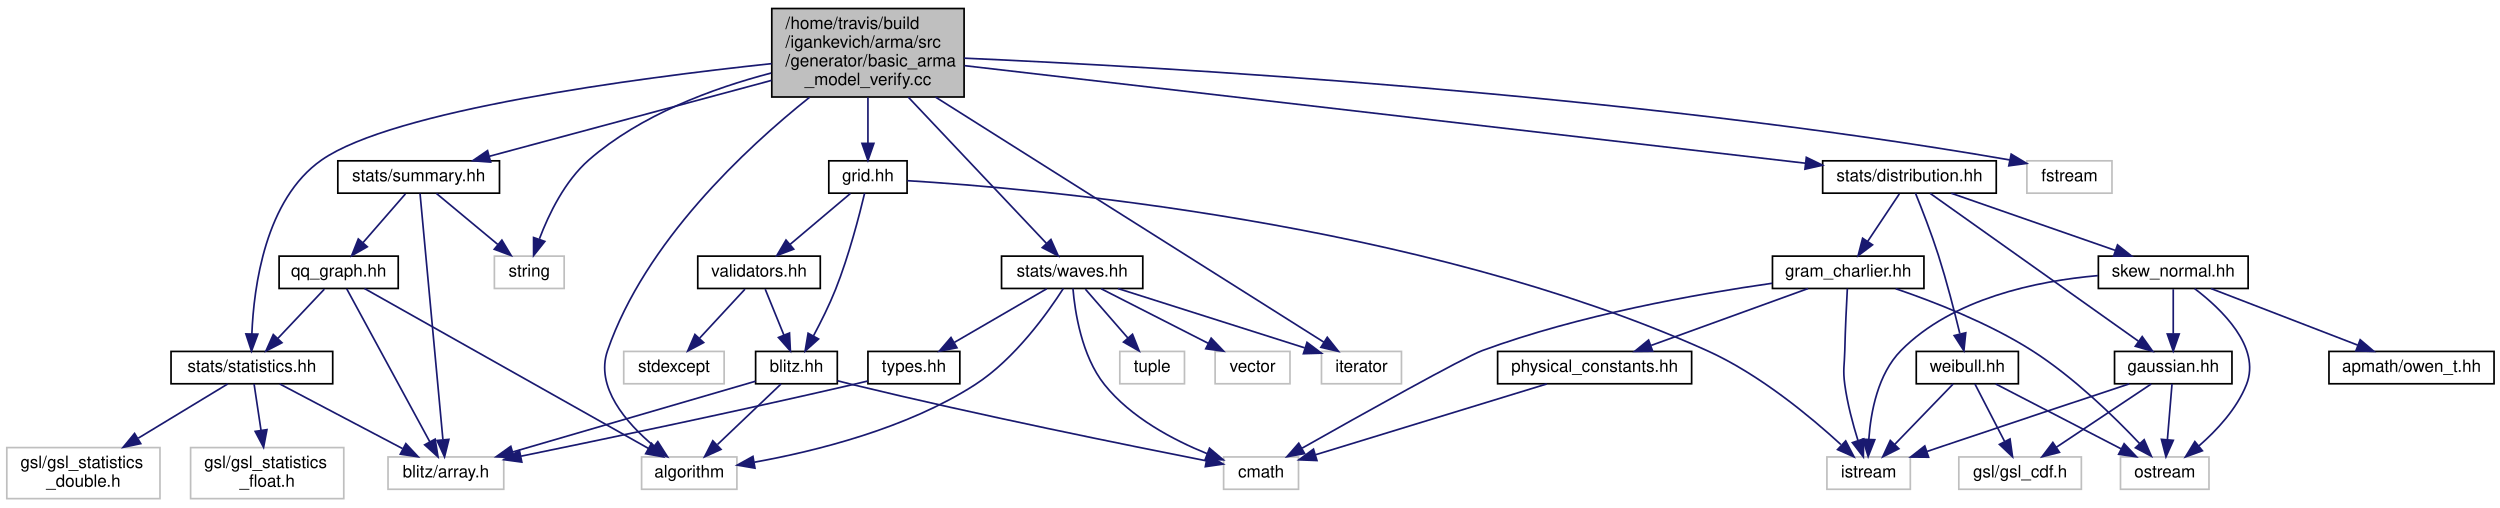
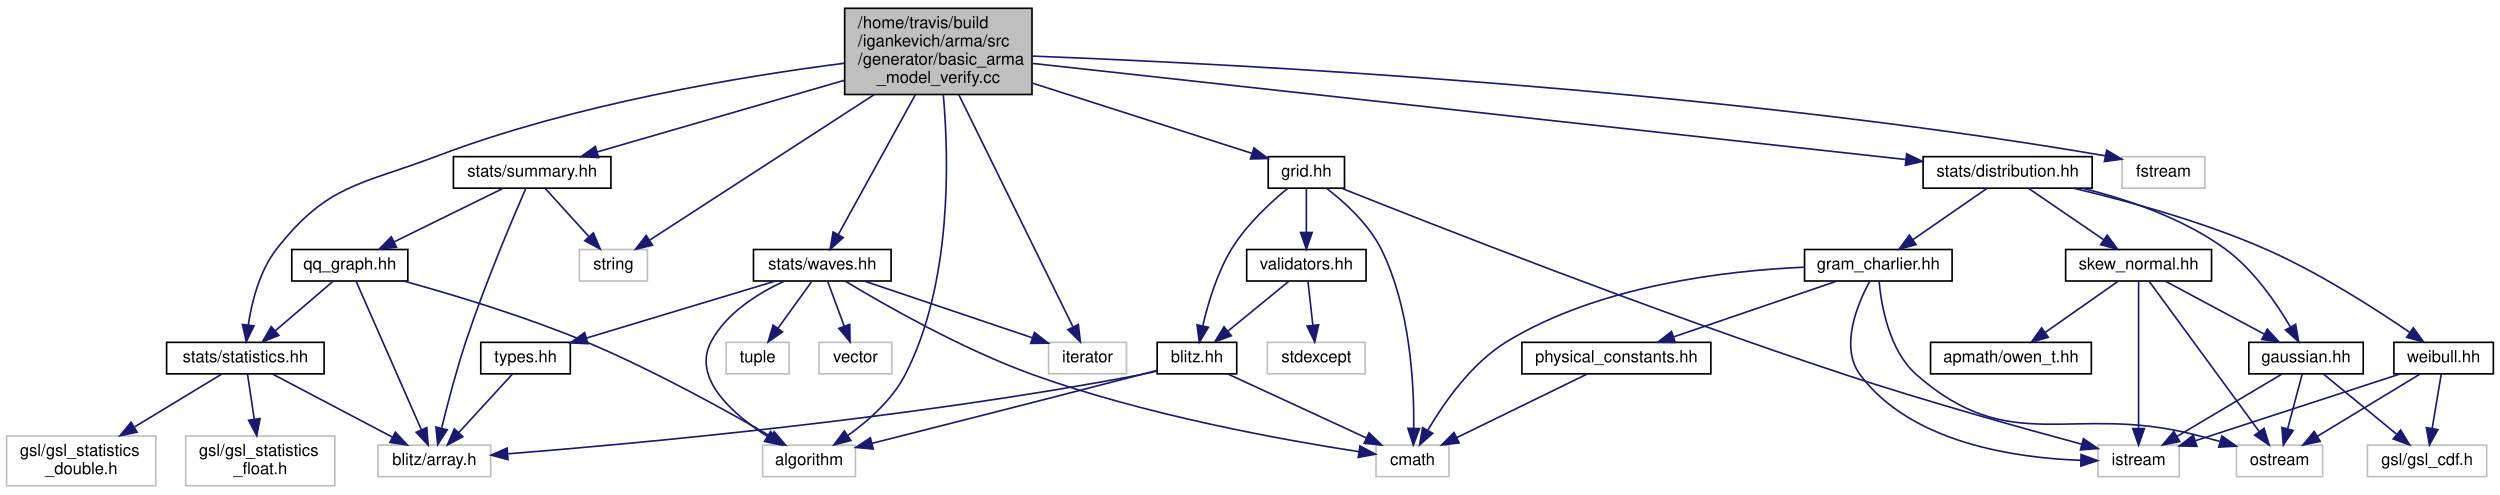
- <svg xmlns="http://www.w3.org/2000/svg" xmlns:xlink="http://www.w3.org/1999/xlink" width="1469pt" height="298pt" viewBox="0.00 0.00 1469.00 298.00">
+ <svg xmlns="http://www.w3.org/2000/svg" xmlns:xlink="http://www.w3.org/1999/xlink" width="1508pt" height="298pt" viewBox="0.00 0.00 1508.00 298.00">
  <g id="graph0" class="graph" transform="scale(1 1) rotate(0) translate(4 294)">
    <g id="node1" class="node">
-       <polygon fill="#bfbfbf" stroke="black" points="449.5,-237 449.5,-289 562.5,-289 562.5,-237 449.5,-237" />
-       <text text-anchor="start" x="457.5" y="-277" font-family="Helvetica,sans-Serif" font-size="10.00">/home/travis/build</text>
-       <text text-anchor="start" x="457.5" y="-266" font-family="Helvetica,sans-Serif" font-size="10.00">/igankevich/arma/src</text>
-       <text text-anchor="start" x="457.5" y="-255" font-family="Helvetica,sans-Serif" font-size="10.00">/generator/basic_arma</text>
-       <text text-anchor="middle" x="506" y="-244" font-family="Helvetica,sans-Serif" font-size="10.00">_model_verify.cc</text>
+       <polygon fill="#bfbfbf" stroke="black" points="505.5,-237 505.5,-289 618.5,-289 618.5,-237 505.5,-237" />
+       <text text-anchor="start" x="513.5" y="-277" font-family="Helvetica,sans-Serif" font-size="10.00">/home/travis/build</text>
+       <text text-anchor="start" x="513.5" y="-266" font-family="Helvetica,sans-Serif" font-size="10.00">/igankevich/arma/src</text>
+       <text text-anchor="start" x="513.5" y="-255" font-family="Helvetica,sans-Serif" font-size="10.00">/generator/basic_arma</text>
+       <text text-anchor="middle" x="562" y="-244" font-family="Helvetica,sans-Serif" font-size="10.00">_model_verify.cc</text>
    </g>
    <g id="node2" class="node">
      <g id="a_node2">
        <a xlink:href="statistics_8hh.html" target="_top" xlink:title="stats/statistics.hh">
          <polygon fill="none" stroke="black" points="96.5,-68.5 96.5,-87.5 191.5,-87.5 191.5,-68.5 96.5,-68.5" />
          <text text-anchor="middle" x="144" y="-75.5" font-family="Helvetica,sans-Serif" font-size="10.00">stats/statistics.hh</text>
        </a>
      </g>
    </g>
    <g id="edge1" class="edge">
-       <path fill="none" stroke="midnightblue" d="M449.345,-256.602C368.987,-248.029 226.988,-229.219 185,-200 151.878,-176.95 145.126,-125.55 143.992,-97.737" />
-       <polygon fill="midnightblue" stroke="midnightblue" points="147.491,-97.647 143.789,-87.72 140.493,-97.788 147.491,-97.647" />
+       <path fill="none" stroke="midnightblue" d="M505.382,-255.883C443.536,-247.951 342.309,-231.266 260,-200 213.465,-182.323 193.748,-183.148 163,-144 152.571,-130.722 147.864,-111.886 145.74,-97.907" />
+       <polygon fill="midnightblue" stroke="midnightblue" points="149.21,-97.442 144.532,-87.936 142.261,-98.284 149.21,-97.442" />
    </g>
    <g id="node6" class="node">
      <g id="a_node6">
        <a xlink:href="distribution_8hh.html" target="_top" xlink:title="stats/distribution.hh">
-           <polygon fill="none" stroke="black" points="1067,-180.5 1067,-199.5 1169,-199.5 1169,-180.5 1067,-180.5" />
-           <text text-anchor="middle" x="1118" y="-187.5" font-family="Helvetica,sans-Serif" font-size="10.00">stats/distribution.hh</text>
+           <polygon fill="none" stroke="black" points="1156,-180.5 1156,-199.5 1258,-199.5 1258,-180.5 1156,-180.5" />
+           <text text-anchor="middle" x="1207" y="-187.5" font-family="Helvetica,sans-Serif" font-size="10.00">stats/distribution.hh</text>
        </a>
      </g>
    </g>
    <g id="edge5" class="edge">
-       <path fill="none" stroke="midnightblue" d="M562.752,-255.416C677.925,-242.054 938.21,-211.858 1056.92,-198.086" />
-       <polygon fill="midnightblue" stroke="midnightblue" points="1057.4,-201.554 1066.93,-196.925 1056.59,-194.6 1057.4,-201.554" />
+       <path fill="none" stroke="midnightblue" d="M618.674,-255.761C739.321,-242.481 1020.69,-211.508 1145.5,-197.77" />
+       <polygon fill="midnightblue" stroke="midnightblue" points="1146.09,-201.226 1155.65,-196.653 1145.32,-194.268 1146.09,-201.226" />
    </g>
    <g id="node17" class="node">
      <g id="a_node17">
        <a xlink:href="summary_8hh.html" target="_top" xlink:title="stats/summary.hh">
-           <polygon fill="none" stroke="black" points="194.5,-180.5 194.5,-199.5 289.5,-199.5 289.5,-180.5 194.5,-180.5" />
-           <text text-anchor="middle" x="242" y="-187.5" font-family="Helvetica,sans-Serif" font-size="10.00">stats/summary.hh</text>
+           <polygon fill="none" stroke="black" points="269.5,-180.5 269.5,-199.5 364.5,-199.5 364.5,-180.5 269.5,-180.5" />
+           <text text-anchor="middle" x="317" y="-187.5" font-family="Helvetica,sans-Serif" font-size="10.00">stats/summary.hh</text>
        </a>
      </g>
    </g>
    <g id="edge25" class="edge">
-       <path fill="none" stroke="midnightblue" d="M449.365,-246.769C399.608,-233.387 328.363,-214.226 283.67,-202.207" />
-       <polygon fill="midnightblue" stroke="midnightblue" points="284.298,-198.751 273.732,-199.534 282.48,-205.511 284.298,-198.751" />
+       <path fill="none" stroke="midnightblue" d="M505.484,-245.622C459.757,-232.37 396.546,-214.052 356.214,-202.364" />
+       <polygon fill="midnightblue" stroke="midnightblue" points="357.056,-198.964 346.477,-199.542 355.108,-205.688 357.056,-198.964" />
    </g>
    <g id="node18" class="node">
-       <polygon fill="none" stroke="#bfbfbf" points="286.5,-124.5 286.5,-143.5 327.5,-143.5 327.5,-124.5 286.5,-124.5" />
-       <text text-anchor="middle" x="307" y="-131.5" font-family="Helvetica,sans-Serif" font-size="10.00">string</text>
-     </g>
-     <g id="edge50" class="edge">
-       <path fill="none" stroke="midnightblue" d="M449.12,-251.082C414.888,-242.125 372.23,-226.468 342,-200 327.861,-187.621 318.437,-168.099 312.965,-153.677" />
-       <polygon fill="midnightblue" stroke="midnightblue" points="316.134,-152.137 309.538,-143.846 309.524,-154.441 316.134,-152.137" />
+       <polygon fill="none" stroke="#bfbfbf" points="345.5,-124.5 345.5,-143.5 386.5,-143.5 386.5,-124.5 345.5,-124.5" />
+       <text text-anchor="middle" x="366" y="-131.5" font-family="Helvetica,sans-Serif" font-size="10.00">string</text>
+     </g>
+     <g id="edge51" class="edge">
+       <path fill="none" stroke="midnightblue" d="M523.277,-236.909C482.864,-210.723 420.909,-170.579 388.123,-149.335" />
+       <polygon fill="midnightblue" stroke="midnightblue" points="389.611,-146.128 379.315,-143.628 385.804,-152.003 389.611,-146.128" />
    </g>
    <g id="node20" class="node">
-       <polygon fill="none" stroke="#bfbfbf" points="373,-6.5 373,-25.5 429,-25.5 429,-6.5 373,-6.5" />
-       <text text-anchor="middle" x="401" y="-13.5" font-family="Helvetica,sans-Serif" font-size="10.00">algorithm</text>
-     </g>
-     <g id="edge51" class="edge">
-       <path fill="none" stroke="midnightblue" d="M471.683,-236.823C433.727,-206.517 375.024,-151.677 353,-88 345.587,-66.566 364.019,-45.485 380.147,-31.935" />
-       <polygon fill="midnightblue" stroke="midnightblue" points="382.532,-34.512 388.222,-25.575 378.201,-29.013 382.532,-34.512" />
+       <polygon fill="none" stroke="#bfbfbf" points="456,-6.5 456,-25.5 512,-25.5 512,-6.5 456,-6.5" />
+       <text text-anchor="middle" x="484" y="-13.5" font-family="Helvetica,sans-Serif" font-size="10.00">algorithm</text>
+     </g>
+     <g id="edge52" class="edge">
+       <path fill="none" stroke="midnightblue" d="M565.005,-236.789C568.427,-198.129 570.322,-122.92 542,-68 534.236,-52.944 520.009,-40.328 507.59,-31.41" />
+       <polygon fill="midnightblue" stroke="midnightblue" points="509.228,-28.293 498.984,-25.588 505.306,-34.09 509.228,-28.293" />
    </g>
    <g id="node21" class="node">
      <g id="a_node21">
        <a xlink:href="waves_8hh.html" target="_top" xlink:title="stats/waves.hh">
-           <polygon fill="none" stroke="black" points="584.5,-124.5 584.5,-143.5 667.5,-143.5 667.5,-124.5 584.5,-124.5" />
-           <text text-anchor="middle" x="626" y="-131.5" font-family="Helvetica,sans-Serif" font-size="10.00">stats/waves.hh</text>
+           <polygon fill="none" stroke="black" points="450.5,-124.5 450.5,-143.5 533.5,-143.5 533.5,-124.5 450.5,-124.5" />
+           <text text-anchor="middle" x="492" y="-131.5" font-family="Helvetica,sans-Serif" font-size="10.00">stats/waves.hh</text>
        </a>
      </g>
    </g>
    <g id="edge32" class="edge">
-       <path fill="none" stroke="midnightblue" d="M529.708,-236.909C553.814,-211.397 590.438,-172.637 610.87,-151.013" />
-       <polygon fill="midnightblue" stroke="midnightblue" points="613.524,-153.3 617.848,-143.628 608.436,-148.493 613.524,-153.3" />
+       <path fill="none" stroke="midnightblue" d="M548.17,-236.909C534.418,-211.959 513.682,-174.338 501.627,-152.466" />
+       <polygon fill="midnightblue" stroke="midnightblue" points="504.648,-150.696 496.755,-143.628 498.517,-154.075 504.648,-150.696" />
    </g>
    <g id="node23" class="node">
-       <polygon fill="none" stroke="#bfbfbf" points="772.5,-68.5 772.5,-87.5 819.5,-87.5 819.5,-68.5 772.5,-68.5" />
-       <text text-anchor="middle" x="796" y="-75.5" font-family="Helvetica,sans-Serif" font-size="10.00">iterator</text>
-     </g>
-     <g id="edge52" class="edge">
-       <path fill="none" stroke="midnightblue" d="M545.715,-236.938C607.651,-197.854 725.192,-123.682 773.95,-92.914" />
-       <polygon fill="midnightblue" stroke="midnightblue" points="775.898,-95.824 782.487,-87.527 772.162,-89.904 775.898,-95.824" />
+       <polygon fill="none" stroke="#bfbfbf" points="628.5,-68.5 628.5,-87.5 675.5,-87.5 675.5,-68.5 628.5,-68.5" />
+       <text text-anchor="middle" x="652" y="-75.5" font-family="Helvetica,sans-Serif" font-size="10.00">iterator</text>
+     </g>
+     <g id="edge53" class="edge">
+       <path fill="none" stroke="midnightblue" d="M574.325,-236.938C592.744,-199.487 627.009,-129.816 643.152,-96.99" />
+       <polygon fill="midnightblue" stroke="midnightblue" points="646.441,-98.233 647.714,-87.715 640.16,-95.144 646.441,-98.233" />
    </g>
    <g id="node26" class="node">
      <g id="a_node26">
        <a xlink:href="grid_8hh.html" target="_top" xlink:title="grid.hh">
-           <polygon fill="none" stroke="black" points="483,-180.5 483,-199.5 529,-199.5 529,-180.5 483,-180.5" />
-           <text text-anchor="middle" x="506" y="-187.5" font-family="Helvetica,sans-Serif" font-size="10.00">grid.hh</text>
+           <polygon fill="none" stroke="black" points="761,-180.5 761,-199.5 807,-199.5 807,-180.5 761,-180.5" />
+           <text text-anchor="middle" x="784" y="-187.5" font-family="Helvetica,sans-Serif" font-size="10.00">grid.hh</text>
        </a>
      </g>
    </g>
    <g id="edge40" class="edge">
-       <path fill="none" stroke="midnightblue" d="M506,-236.768C506,-227.89 506,-218.074 506,-209.816" />
-       <polygon fill="midnightblue" stroke="midnightblue" points="509.5,-209.757 506,-199.757 502.5,-209.757 509.5,-209.757" />
+       <path fill="none" stroke="midnightblue" d="M618.594,-243.9C660.569,-230.476 716.334,-212.641 751.193,-201.492" />
+       <polygon fill="midnightblue" stroke="midnightblue" points="752.413,-204.777 760.871,-198.397 750.28,-198.11 752.413,-204.777" />
    </g>
    <g id="node30" class="node">
-       <polygon fill="none" stroke="#bfbfbf" points="1187,-180.5 1187,-199.5 1237,-199.5 1237,-180.5 1187,-180.5" />
-       <text text-anchor="middle" x="1212" y="-187.5" font-family="Helvetica,sans-Serif" font-size="10.00">fstream</text>
-     </g>
-     <g id="edge49" class="edge">
-       <path fill="none" stroke="midnightblue" d="M562.513,-259.824C678.47,-254.691 951.369,-239.176 1177,-200 1177.1,-199.983 1177.2,-199.965 1177.3,-199.947" />
-       <polygon fill="midnightblue" stroke="midnightblue" points="1177.78,-203.422 1186.87,-197.974 1176.37,-196.566 1177.78,-203.422" />
+       <polygon fill="none" stroke="#bfbfbf" points="1276,-180.5 1276,-199.5 1326,-199.5 1326,-180.5 1276,-180.5" />
+       <text text-anchor="middle" x="1301" y="-187.5" font-family="Helvetica,sans-Serif" font-size="10.00">fstream</text>
+     </g>
+     <g id="edge50" class="edge">
+       <path fill="none" stroke="midnightblue" d="M618.525,-260.163C738.563,-255.576 1027.46,-240.889 1266,-200 1266.1,-199.983 1266.2,-199.965 1266.3,-199.948" />
+       <polygon fill="midnightblue" stroke="midnightblue" points="1266.78,-203.423 1275.87,-197.987 1265.37,-196.566 1266.78,-203.423" />
    </g>
    <g id="node3" class="node">
      <polygon fill="none" stroke="#bfbfbf" points="224,-6.5 224,-25.5 292,-25.5 292,-6.5 224,-6.5" />
      <text text-anchor="middle" x="258" y="-13.5" font-family="Helvetica,sans-Serif" font-size="10.00">blitz/array.h</text>
    </g>
    <g id="edge2" class="edge">
      <path fill="none" stroke="midnightblue" d="M160.333,-68.403C179.211,-58.468 210.507,-41.997 232.576,-30.381" />
      <polygon fill="midnightblue" stroke="midnightblue" points="234.478,-33.335 241.697,-25.581 231.218,-27.141 234.478,-33.335" />
    </g>
    <g id="node4" class="node">
      <polygon fill="none" stroke="#bfbfbf" points="108,-1 108,-31 198,-31 198,-1 108,-1" />
      <text text-anchor="start" x="116" y="-19" font-family="Helvetica,sans-Serif" font-size="10.00">gsl/gsl_statistics</text>
      <text text-anchor="middle" x="153" y="-8" font-family="Helvetica,sans-Serif" font-size="10.00">_float.h</text>
    </g>
    <g id="edge3" class="edge">
      <path fill="none" stroke="midnightblue" d="M145.289,-68.403C146.36,-61.265 147.937,-50.752 149.386,-41.09" />
      <polygon fill="midnightblue" stroke="midnightblue" points="152.857,-41.549 150.879,-31.141 145.934,-40.511 152.857,-41.549" />
    </g>
    <g id="node5" class="node">
      <polygon fill="none" stroke="#bfbfbf" points="0,-1 0,-31 90,-31 90,-1 0,-1" />
      <text text-anchor="start" x="8" y="-19" font-family="Helvetica,sans-Serif" font-size="10.00">gsl/gsl_statistics</text>
      <text text-anchor="middle" x="45" y="-8" font-family="Helvetica,sans-Serif" font-size="10.00">_double.h</text>
    </g>
    <g id="edge4" class="edge">
      <path fill="none" stroke="midnightblue" d="M129.816,-68.403C116.157,-60.125 95.013,-47.311 77.253,-36.547" />
      <polygon fill="midnightblue" stroke="midnightblue" points="78.698,-33.331 68.332,-31.141 75.07,-39.317 78.698,-33.331" />
    </g>
    <g id="node7" class="node">
      <g id="a_node7">
        <a xlink:href="gaussian_8hh.html" target="_top" xlink:title="gaussian.hh">
-           <polygon fill="none" stroke="black" points="1238.5,-68.5 1238.5,-87.5 1307.5,-87.5 1307.5,-68.5 1238.5,-68.5" />
-           <text text-anchor="middle" x="1273" y="-75.5" font-family="Helvetica,sans-Serif" font-size="10.00">gaussian.hh</text>
+           <polygon fill="none" stroke="black" points="1352.5,-68.5 1352.5,-87.5 1421.5,-87.5 1421.5,-68.5 1352.5,-68.5" />
+           <text text-anchor="middle" x="1387" y="-75.5" font-family="Helvetica,sans-Serif" font-size="10.00">gaussian.hh</text>
        </a>
      </g>
    </g>
    <g id="edge6" class="edge">
-       <path fill="none" stroke="midnightblue" d="M1130.16,-180.368C1156.65,-161.573 1219.78,-116.768 1252.52,-93.533" />
-       <polygon fill="midnightblue" stroke="midnightblue" points="1254.76,-96.233 1260.89,-87.591 1250.71,-90.525 1254.76,-96.233" />
+       <path fill="none" stroke="midnightblue" d="M1252.27,-180.45C1279.06,-173.768 1312.6,-162.434 1338,-144 1355.1,-131.59 1368.94,-111.507 1377.49,-96.945" />
+       <polygon fill="midnightblue" stroke="midnightblue" points="1380.72,-98.344 1382.55,-87.908 1374.61,-94.927 1380.72,-98.344" />
    </g>
    <g id="node11" class="node">
      <g id="a_node11">
        <a xlink:href="weibull_8hh.html" target="_top" xlink:title="weibull.hh">
-           <polygon fill="none" stroke="black" points="1122,-68.5 1122,-87.5 1182,-87.5 1182,-68.5 1122,-68.5" />
-           <text text-anchor="middle" x="1152" y="-75.5" font-family="Helvetica,sans-Serif" font-size="10.00">weibull.hh</text>
+           <polygon fill="none" stroke="black" points="1440,-68.5 1440,-87.5 1500,-87.5 1500,-68.5 1440,-68.5" />
+           <text text-anchor="middle" x="1470" y="-75.5" font-family="Helvetica,sans-Serif" font-size="10.00">weibull.hh</text>
        </a>
      </g>
    </g>
    <g id="edge10" class="edge">
-       <path fill="none" stroke="midnightblue" d="M1121.53,-180.468C1125.18,-171.487 1130.89,-156.891 1135,-144 1139.88,-128.7 1144.42,-111.057 1147.59,-98.017" />
-       <polygon fill="midnightblue" stroke="midnightblue" points="1151.08,-98.454 1149.98,-87.916 1144.27,-96.838 1151.08,-98.454" />
+       <path fill="none" stroke="midnightblue" d="M1246.84,-180.447C1278.75,-172.889 1324.26,-160.501 1362,-144 1394.14,-129.949 1428.37,-108.012 1449.47,-93.573" />
+       <polygon fill="midnightblue" stroke="midnightblue" points="1451.71,-96.281 1457.93,-87.705 1447.72,-90.53 1451.71,-96.281" />
    </g>
    <g id="node12" class="node">
      <g id="a_node12">
        <a xlink:href="gram__charlier_8hh.html" target="_top" xlink:title="gram_charlier.hh">
-           <polygon fill="none" stroke="black" points="1037.5,-124.5 1037.5,-143.5 1126.5,-143.5 1126.5,-124.5 1037.5,-124.5" />
-           <text text-anchor="middle" x="1082" y="-131.5" font-family="Helvetica,sans-Serif" font-size="10.00">gram_charlier.hh</text>
+           <polygon fill="none" stroke="black" points="1084.5,-124.5 1084.5,-143.5 1173.5,-143.5 1173.5,-124.5 1084.5,-124.5" />
+           <text text-anchor="middle" x="1129" y="-131.5" font-family="Helvetica,sans-Serif" font-size="10.00">gram_charlier.hh</text>
        </a>
      </g>
    </g>
    <g id="edge14" class="edge">
-       <path fill="none" stroke="midnightblue" d="M1112.06,-180.083C1107.02,-172.534 1099.66,-161.495 1093.49,-152.23" />
-       <polygon fill="midnightblue" stroke="midnightblue" points="1096.29,-150.13 1087.83,-143.751 1090.47,-154.013 1096.29,-150.13" />
+       <path fill="none" stroke="midnightblue" d="M1194.47,-180.324C1182.41,-171.979 1163.97,-159.212 1149.73,-149.352" />
+       <polygon fill="midnightblue" stroke="midnightblue" points="1151.72,-146.469 1141.5,-143.655 1147.73,-152.224 1151.72,-146.469" />
    </g>
    <g id="node15" class="node">
      <g id="a_node15">
        <a xlink:href="skew__normal_8hh.html" target="_top" xlink:title="skew_normal.hh">
-           <polygon fill="none" stroke="black" points="1229,-124.5 1229,-143.5 1317,-143.5 1317,-124.5 1229,-124.5" />
-           <text text-anchor="middle" x="1273" y="-131.5" font-family="Helvetica,sans-Serif" font-size="10.00">skew_normal.hh</text>
+           <polygon fill="none" stroke="black" points="1242,-124.5 1242,-143.5 1330,-143.5 1330,-124.5 1242,-124.5" />
+           <text text-anchor="middle" x="1286" y="-131.5" font-family="Helvetica,sans-Serif" font-size="10.00">skew_normal.hh</text>
        </a>
      </g>
    </g>
    <g id="edge20" class="edge">
-       <path fill="none" stroke="midnightblue" d="M1142.56,-180.444C1168.52,-171.399 1209.67,-157.064 1238.8,-146.916" />
-       <polygon fill="midnightblue" stroke="midnightblue" points="1240.26,-150.112 1248.55,-143.516 1237.96,-143.501 1240.26,-150.112" />
+       <path fill="none" stroke="midnightblue" d="M1219.69,-180.324C1231.9,-171.979 1250.58,-159.212 1265,-149.352" />
+       <polygon fill="midnightblue" stroke="midnightblue" points="1267.06,-152.187 1273.34,-143.655 1263.11,-146.408 1267.06,-152.187" />
    </g>
    <g id="node8" class="node">
-       <polygon fill="none" stroke="#bfbfbf" points="1069.5,-6.5 1069.5,-25.5 1118.5,-25.5 1118.5,-6.5 1069.5,-6.5" />
-       <text text-anchor="middle" x="1094" y="-13.5" font-family="Helvetica,sans-Serif" font-size="10.00">istream</text>
+       <polygon fill="none" stroke="#bfbfbf" points="1261.5,-6.5 1261.5,-25.5 1310.5,-25.5 1310.5,-6.5 1261.5,-6.5" />
+       <text text-anchor="middle" x="1286" y="-13.5" font-family="Helvetica,sans-Serif" font-size="10.00">istream</text>
    </g>
    <g id="edge7" class="edge">
-       <path fill="none" stroke="midnightblue" d="M1247.1,-68.425C1219.91,-59.41 1175.93,-44.785 1138,-32 1134.86,-30.943 1131.6,-29.84 1128.34,-28.732" />
-       <polygon fill="midnightblue" stroke="midnightblue" points="1129.25,-25.345 1118.66,-25.439 1127,-31.973 1129.25,-25.345" />
+       <path fill="none" stroke="midnightblue" d="M1372.53,-68.403C1355.95,-58.557 1328.57,-42.291 1309.05,-30.695" />
+       <polygon fill="midnightblue" stroke="midnightblue" points="1310.83,-27.679 1300.44,-25.581 1307.25,-33.697 1310.83,-27.679" />
    </g>
    <g id="node9" class="node">
-       <polygon fill="none" stroke="#bfbfbf" points="1242,-6.5 1242,-25.5 1294,-25.5 1294,-6.5 1242,-6.5" />
-       <text text-anchor="middle" x="1268" y="-13.5" font-family="Helvetica,sans-Serif" font-size="10.00">ostream</text>
+       <polygon fill="none" stroke="#bfbfbf" points="1345,-6.5 1345,-25.5 1397,-25.5 1397,-6.5 1345,-6.5" />
+       <text text-anchor="middle" x="1371" y="-13.5" font-family="Helvetica,sans-Serif" font-size="10.00">ostream</text>
    </g>
    <g id="edge8" class="edge">
-       <path fill="none" stroke="midnightblue" d="M1272.28,-68.403C1271.58,-59.938 1270.48,-46.728 1269.57,-35.82" />
-       <polygon fill="midnightblue" stroke="midnightblue" points="1273.03,-35.255 1268.72,-25.581 1266.06,-35.837 1273.03,-35.255" />
+       <path fill="none" stroke="midnightblue" d="M1384.71,-68.403C1382.43,-59.849 1378.85,-46.45 1375.93,-35.476" />
+       <polygon fill="midnightblue" stroke="midnightblue" points="1379.25,-34.341 1373.29,-25.581 1372.48,-36.145 1379.25,-34.341" />
    </g>
    <g id="node10" class="node">
-       <polygon fill="none" stroke="#bfbfbf" points="1147,-6.5 1147,-25.5 1219,-25.5 1219,-6.5 1147,-6.5" />
-       <text text-anchor="middle" x="1183" y="-13.5" font-family="Helvetica,sans-Serif" font-size="10.00">gsl/gsl_cdf.h</text>
+       <polygon fill="none" stroke="#bfbfbf" points="1424,-6.5 1424,-25.5 1496,-25.5 1496,-6.5 1424,-6.5" />
+       <text text-anchor="middle" x="1460" y="-13.5" font-family="Helvetica,sans-Serif" font-size="10.00">gsl/gsl_cdf.h</text>
    </g>
    <g id="edge9" class="edge">
-       <path fill="none" stroke="midnightblue" d="M1260.11,-68.403C1245.54,-58.691 1221.6,-42.732 1204.25,-31.17" />
-       <polygon fill="midnightblue" stroke="midnightblue" points="1206.13,-28.215 1195.87,-25.581 1202.25,-34.04 1206.13,-28.215" />
+       <path fill="none" stroke="midnightblue" d="M1397.46,-68.403C1408.95,-58.958 1427.63,-43.606 1441.59,-32.134" />
+       <polygon fill="midnightblue" stroke="midnightblue" points="1444.06,-34.634 1449.56,-25.581 1439.61,-29.226 1444.06,-34.634" />
    </g>
    <g id="edge11" class="edge">
-       <path fill="none" stroke="midnightblue" d="M1143.69,-68.403C1134.73,-59.136 1120.28,-44.183 1109.26,-32.788" />
-       <polygon fill="midnightblue" stroke="midnightblue" points="1111.76,-30.338 1102.29,-25.581 1106.73,-35.203 1111.76,-30.338" />
+       <path fill="none" stroke="midnightblue" d="M1443.64,-68.403C1411.12,-57.8 1355.78,-39.753 1320.07,-28.108" />
+       <polygon fill="midnightblue" stroke="midnightblue" points="1321.14,-24.778 1310.55,-25.005 1318.97,-31.433 1321.14,-24.778" />
    </g>
    <g id="edge12" class="edge">
-       <path fill="none" stroke="midnightblue" d="M1168.62,-68.403C1187.92,-58.423 1219.96,-41.849 1242.43,-30.225" />
-       <polygon fill="midnightblue" stroke="midnightblue" points="1244.14,-33.284 1251.41,-25.581 1240.92,-27.066 1244.14,-33.284" />
+       <path fill="none" stroke="midnightblue" d="M1455.82,-68.403C1439.64,-58.601 1412.97,-42.438 1393.86,-30.853" />
+       <polygon fill="midnightblue" stroke="midnightblue" points="1395.52,-27.77 1385.16,-25.581 1391.9,-33.757 1395.52,-27.77" />
    </g>
    <g id="edge13" class="edge">
-       <path fill="none" stroke="midnightblue" d="M1156.44,-68.403C1160.95,-59.671 1168.07,-45.889 1173.81,-34.794" />
-       <polygon fill="midnightblue" stroke="midnightblue" points="1177.09,-36.071 1178.57,-25.581 1170.87,-32.858 1177.09,-36.071" />
+       <path fill="none" stroke="midnightblue" d="M1468.57,-68.403C1467.14,-59.849 1464.91,-46.45 1463.08,-35.476" />
+       <polygon fill="midnightblue" stroke="midnightblue" points="1466.53,-34.869 1461.43,-25.581 1459.62,-36.02 1466.53,-34.869" />
    </g>
    <g id="edge15" class="edge">
-       <path fill="none" stroke="midnightblue" d="M1081.5,-124.377C1081.01,-115.322 1080.28,-100.666 1080,-88 1079.8,-79.113 1078.81,-76.809 1080,-68 1081.5,-56.893 1084.75,-44.783 1087.74,-35.152" />
-       <polygon fill="midnightblue" stroke="midnightblue" points="1091.11,-36.11 1090.9,-25.517 1084.46,-33.927 1091.11,-36.11" />
+       <path fill="none" stroke="midnightblue" d="M1123.9,-124.482C1116.63,-111.094 1105.46,-84.916 1118,-68 1148.58,-26.757 1211.66,-17.708 1251.22,-16.343" />
+       <polygon fill="midnightblue" stroke="midnightblue" points="1251.3,-19.843 1261.22,-16.144 1251.16,-12.844 1251.3,-19.843" />
    </g>
    <g id="edge16" class="edge">
-       <path fill="none" stroke="midnightblue" d="M1109.9,-124.347C1132.5,-116.656 1164.64,-104.137 1190,-88 1214.47,-72.431 1238.52,-48.948 1253.3,-33.304" />
-       <polygon fill="midnightblue" stroke="midnightblue" points="1255.91,-35.636 1260.14,-25.922 1250.78,-30.88 1255.91,-35.636" />
+       <path fill="none" stroke="midnightblue" d="M1129.47,-124.377C1130.72,-110.356 1135.28,-82.706 1152,-68 1209.01,-17.849 1245.37,-50.533 1319,-32 1324.16,-30.7 1329.59,-29.241 1334.91,-27.756" />
+       <polygon fill="midnightblue" stroke="midnightblue" points="1336.25,-31.013 1344.91,-24.905 1334.33,-24.281 1336.25,-31.013" />
    </g>
    <g id="node13" class="node">
-       <polygon fill="none" stroke="#bfbfbf" points="715,-6.5 715,-25.5 759,-25.5 759,-6.5 715,-6.5" />
-       <text text-anchor="middle" x="737" y="-13.5" font-family="Helvetica,sans-Serif" font-size="10.00">cmath</text>
+       <polygon fill="none" stroke="#bfbfbf" points="826,-6.5 826,-25.5 870,-25.5 870,-6.5 826,-6.5" />
+       <text text-anchor="middle" x="848" y="-13.5" font-family="Helvetica,sans-Serif" font-size="10.00">cmath</text>
    </g>
    <g id="edge17" class="edge">
-       <path fill="none" stroke="midnightblue" d="M1037.29,-127.545C993.053,-121.249 923.894,-108.968 867,-88 856.082,-83.976 795.627,-50.156 761.134,-30.68" />
-       <polygon fill="midnightblue" stroke="midnightblue" points="762.584,-27.479 752.156,-25.604 759.138,-33.573 762.584,-27.479" />
+       <path fill="none" stroke="midnightblue" d="M1084.1,-132.817C1036.42,-130.704 960.415,-121.693 905,-88 883.748,-75.079 867.088,-51.22 857.403,-34.749" />
+       <polygon fill="midnightblue" stroke="midnightblue" points="860.23,-32.634 852.295,-25.613 854.12,-36.049 860.23,-32.634" />
    </g>
    <g id="node14" class="node">
      <g id="a_node14">
        <a xlink:href="physical__constants_8hh.html" target="_top" xlink:title="physical_constants.hh">
-           <polygon fill="none" stroke="black" points="876,-68.5 876,-87.5 990,-87.5 990,-68.5 876,-68.5" />
-           <text text-anchor="middle" x="933" y="-75.5" font-family="Helvetica,sans-Serif" font-size="10.00">physical_constants.hh</text>
+           <polygon fill="none" stroke="black" points="914,-68.5 914,-87.5 1028,-87.5 1028,-68.5 914,-68.5" />
+           <text text-anchor="middle" x="971" y="-75.5" font-family="Helvetica,sans-Serif" font-size="10.00">physical_constants.hh</text>
        </a>
      </g>
    </g>
    <g id="edge18" class="edge">
-       <path fill="none" stroke="midnightblue" d="M1058.39,-124.444C1033.54,-115.438 994.226,-101.189 966.246,-91.049" />
-       <polygon fill="midnightblue" stroke="midnightblue" points="967.093,-87.633 956.499,-87.516 964.708,-94.214 967.093,-87.633" />
+       <path fill="none" stroke="midnightblue" d="M1103.96,-124.444C1077.38,-115.359 1035.19,-100.939 1005.48,-90.783" />
+       <polygon fill="midnightblue" stroke="midnightblue" points="1006.51,-87.439 995.918,-87.516 1004.25,-94.062 1006.51,-87.439" />
    </g>
    <g id="edge19" class="edge">
-       <path fill="none" stroke="midnightblue" d="M904.918,-68.403C869.022,-57.415 807.012,-38.432 769.228,-26.866" />
-       <polygon fill="midnightblue" stroke="midnightblue" points="769.842,-23.393 759.256,-23.813 767.793,-30.087 769.842,-23.393" />
+       <path fill="none" stroke="midnightblue" d="M953.377,-68.403C932.826,-58.379 898.636,-41.701 874.793,-30.07" />
+       <polygon fill="midnightblue" stroke="midnightblue" points="876.112,-26.819 865.59,-25.581 873.043,-33.111 876.112,-26.819" />
    </g>
    <g id="edge23" class="edge">
-       <path fill="none" stroke="midnightblue" d="M1273,-124.083C1273,-117.006 1273,-106.861 1273,-97.987" />
-       <polygon fill="midnightblue" stroke="midnightblue" points="1276.5,-97.751 1273,-87.751 1269.5,-97.751 1276.5,-97.751" />
+       <path fill="none" stroke="midnightblue" d="M1302.23,-124.324C1318.35,-115.703 1343.3,-102.364 1361.96,-92.385" />
+       <polygon fill="midnightblue" stroke="midnightblue" points="1363.64,-95.456 1370.81,-87.654 1360.34,-89.283 1363.64,-95.456" />
    </g>
    <g id="edge21" class="edge">
-       <path fill="none" stroke="midnightblue" d="M1228.7,-132.054C1192.78,-128.887 1143.31,-118.697 1113,-88 1099.44,-74.264 1095.27,-51.968 1094.13,-36.026" />
-       <polygon fill="midnightblue" stroke="midnightblue" points="1097.62,-35.615 1093.74,-25.754 1090.62,-35.879 1097.62,-35.615" />
+       <path fill="none" stroke="midnightblue" d="M1286,-124.281C1286,-105.547 1286,-61.098 1286,-35.682" />
+       <polygon fill="midnightblue" stroke="midnightblue" points="1289.5,-35.505 1286,-25.505 1282.5,-35.505 1289.5,-35.505" />
    </g>
    <g id="edge22" class="edge">
-       <path fill="none" stroke="midnightblue" d="M1285.55,-124.41C1301.16,-112.558 1324.78,-90.136 1316,-68 1310.34,-53.73 1298.59,-41.132 1288.13,-32.026" />
-       <polygon fill="midnightblue" stroke="midnightblue" points="1290.12,-29.13 1280.16,-25.508 1285.69,-34.548 1290.12,-29.13" />
+       <path fill="none" stroke="midnightblue" d="M1292.39,-124.281C1306.49,-105.041 1340.46,-58.677 1358.79,-33.664" />
+       <polygon fill="midnightblue" stroke="midnightblue" points="1361.68,-35.64 1364.77,-25.505 1356.03,-31.502 1361.68,-35.64" />
    </g>
    <g id="node16" class="node">
      <g id="a_node16">
        <a xlink:href="owen__t_8hh.html" target="_top" xlink:title="apmath/owen_t.hh">
-           <polygon fill="none" stroke="black" points="1364.5,-68.5 1364.5,-87.5 1461.5,-87.5 1461.5,-68.5 1364.5,-68.5" />
-           <text text-anchor="middle" x="1413" y="-75.5" font-family="Helvetica,sans-Serif" font-size="10.00">apmath/owen_t.hh</text>
+           <polygon fill="none" stroke="black" points="1160.5,-68.5 1160.5,-87.5 1257.5,-87.5 1257.5,-68.5 1160.5,-68.5" />
+           <text text-anchor="middle" x="1209" y="-75.5" font-family="Helvetica,sans-Serif" font-size="10.00">apmath/owen_t.hh</text>
        </a>
      </g>
    </g>
    <g id="edge24" class="edge">
-       <path fill="none" stroke="midnightblue" d="M1295.18,-124.444C1318.43,-115.478 1355.15,-101.314 1381.42,-91.183" />
-       <polygon fill="midnightblue" stroke="midnightblue" points="1382.85,-94.381 1390.92,-87.516 1380.33,-87.85 1382.85,-94.381" />
+       <path fill="none" stroke="midnightblue" d="M1273.63,-124.324C1261.84,-116.058 1243.87,-103.453 1229.86,-93.632" />
+       <polygon fill="midnightblue" stroke="midnightblue" points="1231.54,-90.531 1221.34,-87.654 1227.52,-96.262 1231.54,-90.531" />
    </g>
    <g id="edge27" class="edge">
-       <path fill="none" stroke="midnightblue" d="M242.815,-180.234C245.298,-153.548 252.802,-72.877 256.242,-35.893" />
-       <polygon fill="midnightblue" stroke="midnightblue" points="259.764,-35.825 257.205,-25.544 252.794,-35.177 259.764,-35.825" />
+       <path fill="none" stroke="midnightblue" d="M313.235,-180.477C305.71,-163.242 288.544,-122.918 277,-88 271.248,-70.601 265.97,-50.38 262.445,-35.978" />
+       <polygon fill="midnightblue" stroke="midnightblue" points="265.75,-34.751 260.018,-25.841 258.943,-36.381 265.75,-34.751" />
    </g>
    <g id="edge26" class="edge">
-       <path fill="none" stroke="midnightblue" d="M252.443,-180.324C262.146,-172.263 276.815,-160.077 288.5,-150.369" />
-       <polygon fill="midnightblue" stroke="midnightblue" points="290.911,-152.916 296.367,-143.834 286.438,-147.532 290.911,-152.916" />
+       <path fill="none" stroke="midnightblue" d="M325.091,-180.083C332.155,-172.298 342.588,-160.801 351.149,-151.367" />
+       <polygon fill="midnightblue" stroke="midnightblue" points="353.931,-153.509 358.059,-143.751 348.747,-148.805 353.931,-153.509" />
    </g>
    <g id="node19" class="node">
      <g id="a_node19">
        <a xlink:href="qq__graph_8hh.html" target="_top" xlink:title="qq_graph.hh">
-           <polygon fill="none" stroke="black" points="160,-124.5 160,-143.5 230,-143.5 230,-124.5 160,-124.5" />
-           <text text-anchor="middle" x="195" y="-131.5" font-family="Helvetica,sans-Serif" font-size="10.00">qq_graph.hh</text>
+           <polygon fill="none" stroke="black" points="172,-124.5 172,-143.5 242,-143.5 242,-124.5 172,-124.5" />
+           <text text-anchor="middle" x="207" y="-131.5" font-family="Helvetica,sans-Serif" font-size="10.00">qq_graph.hh</text>
        </a>
      </g>
    </g>
    <g id="edge28" class="edge">
-       <path fill="none" stroke="midnightblue" d="M234.239,-180.083C227.463,-172.298 217.457,-160.801 209.245,-151.367" />
-       <polygon fill="midnightblue" stroke="midnightblue" points="211.822,-148.996 202.617,-143.751 206.542,-153.592 211.822,-148.996" />
+       <path fill="none" stroke="midnightblue" d="M299.327,-180.324C281.606,-171.625 254.097,-158.12 233.712,-148.113" />
+       <polygon fill="midnightblue" stroke="midnightblue" points="235.149,-144.919 224.63,-143.655 232.064,-151.203 235.149,-144.919" />
    </g>
    <g id="edge31" class="edge">
-       <path fill="none" stroke="midnightblue" d="M186.578,-124.083C179.152,-116.22 168.148,-104.569 159.188,-95.081" />
-       <polygon fill="midnightblue" stroke="midnightblue" points="161.676,-92.618 152.265,-87.751 156.587,-97.424 161.676,-92.618" />
+       <path fill="none" stroke="midnightblue" d="M196.878,-124.324C187.474,-116.263 173.256,-104.077 161.931,-94.37" />
+       <polygon fill="midnightblue" stroke="midnightblue" points="164.177,-91.684 154.306,-87.834 159.621,-96.999 164.177,-91.684" />
    </g>
    <g id="edge29" class="edge">
-       <path fill="none" stroke="midnightblue" d="M199.735,-124.281C210.093,-105.21 234.925,-59.488 248.59,-34.327" />
-       <polygon fill="midnightblue" stroke="midnightblue" points="251.684,-35.963 253.381,-25.505 245.533,-32.622 251.684,-35.963" />
+       <path fill="none" stroke="midnightblue" d="M210.833,-124.281C219.181,-105.294 239.142,-59.892 250.235,-34.662" />
+       <polygon fill="midnightblue" stroke="midnightblue" points="253.44,-36.068 254.261,-25.505 247.032,-33.25 253.44,-36.068" />
    </g>
    <g id="edge30" class="edge">
-       <path fill="none" stroke="midnightblue" d="M210.148,-124.47C245.565,-104.527 334.026,-54.713 376.922,-30.558" />
-       <polygon fill="midnightblue" stroke="midnightblue" points="378.834,-33.499 385.83,-25.542 375.399,-27.399 378.834,-33.499" />
+       <path fill="none" stroke="midnightblue" d="M239.446,-124.491C268.612,-116.427 312.368,-103.295 349,-88 389.699,-71.007 434.581,-46.074 460.977,-30.724" />
+       <polygon fill="midnightblue" stroke="midnightblue" points="462.969,-33.614 469.824,-25.535 459.427,-27.576 462.969,-33.614" />
    </g>
    <g id="edge36" class="edge">
-       <path fill="none" stroke="midnightblue" d="M626.457,-124.477C627.585,-111.083 631.49,-84.896 645,-68 660.486,-48.633 685.426,-35.463 705.435,-27.365" />
-       <polygon fill="midnightblue" stroke="midnightblue" points="706.703,-30.627 714.798,-23.792 704.207,-24.087 706.703,-30.627" />
+       <path fill="none" stroke="midnightblue" d="M505.941,-124.361C528.767,-110.567 575.895,-83.544 619,-68 686.929,-43.504 770.6,-28.477 815.631,-21.552" />
+       <polygon fill="midnightblue" stroke="midnightblue" points="816.318,-24.988 825.688,-20.042 815.279,-18.066 816.318,-24.988" />
    </g>
    <g id="edge35" class="edge">
-       <path fill="none" stroke="midnightblue" d="M620.808,-124.472C611.92,-110.588 592.461,-83.131 569,-68 528.899,-42.138 475.02,-28.834 439.209,-22.401" />
-       <polygon fill="midnightblue" stroke="midnightblue" points="439.608,-18.919 429.162,-20.691 438.433,-25.82 439.608,-18.919" />
+       <path fill="none" stroke="midnightblue" d="M469.212,-124.471C453.674,-117.316 434.293,-105.435 425,-88 413.193,-65.848 437.919,-44.225 458.894,-30.776" />
+       <polygon fill="midnightblue" stroke="midnightblue" points="460.8,-33.713 467.536,-25.535 457.17,-27.728 460.8,-33.713" />
    </g>
    <g id="node22" class="node">
      <g id="a_node22">
        <a xlink:href="types_8hh.html" target="_top" xlink:title="types.hh">
-           <polygon fill="none" stroke="black" points="506,-68.5 506,-87.5 560,-87.5 560,-68.5 506,-68.5" />
-           <text text-anchor="middle" x="533" y="-75.5" font-family="Helvetica,sans-Serif" font-size="10.00">types.hh</text>
+           <polygon fill="none" stroke="black" points="286,-68.5 286,-87.5 340,-87.5 340,-68.5 286,-68.5" />
+           <text text-anchor="middle" x="313" y="-75.5" font-family="Helvetica,sans-Serif" font-size="10.00">types.hh</text>
        </a>
      </g>
    </g>
    <g id="edge33" class="edge">
-       <path fill="none" stroke="midnightblue" d="M611.058,-124.324C596.415,-115.822 573.866,-102.729 556.762,-92.797" />
-       <polygon fill="midnightblue" stroke="midnightblue" points="558.31,-89.649 547.905,-87.654 554.795,-95.703 558.31,-89.649" />
+       <path fill="none" stroke="midnightblue" d="M463.637,-124.444C432.904,-115.172 383.75,-100.343 350,-90.162" />
+       <polygon fill="midnightblue" stroke="midnightblue" points="350.643,-86.7 340.059,-87.163 348.622,-93.402 350.643,-86.7" />
    </g>
    <g id="edge37" class="edge">
-       <path fill="none" stroke="midnightblue" d="M652.937,-124.444C682.674,-114.998 730.573,-99.783 762.656,-89.592" />
-       <polygon fill="midnightblue" stroke="midnightblue" points="764.003,-92.836 772.474,-86.473 761.883,-86.165 764.003,-92.836" />
+       <path fill="none" stroke="midnightblue" d="M517.352,-124.444C544.744,-115.199 588.509,-100.428 618.668,-90.249" />
+       <polygon fill="midnightblue" stroke="midnightblue" points="619.975,-93.502 628.331,-86.988 617.737,-86.87 619.975,-93.502" />
    </g>
    <g id="node24" class="node">
-       <polygon fill="none" stroke="#bfbfbf" points="654,-68.5 654,-87.5 692,-87.5 692,-68.5 654,-68.5" />
-       <text text-anchor="middle" x="673" y="-75.5" font-family="Helvetica,sans-Serif" font-size="10.00">tuple</text>
+       <polygon fill="none" stroke="#bfbfbf" points="434,-68.5 434,-87.5 472,-87.5 472,-68.5 434,-68.5" />
+       <text text-anchor="middle" x="453" y="-75.5" font-family="Helvetica,sans-Serif" font-size="10.00">tuple</text>
    </g>
    <g id="edge38" class="edge">
-       <path fill="none" stroke="midnightblue" d="M633.761,-124.083C640.537,-116.298 650.543,-104.801 658.755,-95.367" />
-       <polygon fill="midnightblue" stroke="midnightblue" points="661.458,-97.592 665.383,-87.751 656.178,-92.996 661.458,-97.592" />
+       <path fill="none" stroke="midnightblue" d="M485.56,-124.083C480.051,-116.455 471.969,-105.264 465.235,-95.941" />
+       <polygon fill="midnightblue" stroke="midnightblue" points="468.013,-93.809 459.32,-87.751 462.338,-97.907 468.013,-93.809" />
    </g>
    <g id="node25" class="node">
-       <polygon fill="none" stroke="#bfbfbf" points="710,-68.5 710,-87.5 754,-87.5 754,-68.5 710,-68.5" />
-       <text text-anchor="middle" x="732" y="-75.5" font-family="Helvetica,sans-Serif" font-size="10.00">vector</text>
+       <polygon fill="none" stroke="#bfbfbf" points="490,-68.5 490,-87.5 534,-87.5 534,-68.5 490,-68.5" />
+       <text text-anchor="middle" x="512" y="-75.5" font-family="Helvetica,sans-Serif" font-size="10.00">vector</text>
    </g>
    <g id="edge39" class="edge">
-       <path fill="none" stroke="midnightblue" d="M643.031,-124.324C660.03,-115.664 686.376,-102.242 705.993,-92.249" />
-       <polygon fill="midnightblue" stroke="midnightblue" points="707.69,-95.312 715.012,-87.654 704.512,-89.075 707.69,-95.312" />
+       <path fill="none" stroke="midnightblue" d="M495.303,-124.083C497.982,-116.849 501.849,-106.409 505.186,-97.397" />
+       <polygon fill="midnightblue" stroke="midnightblue" points="508.568,-98.344 508.759,-87.751 502.004,-95.913 508.568,-98.344" />
    </g>
    <g id="edge34" class="edge">
-       <path fill="none" stroke="midnightblue" d="M505.898,-70.117C502.899,-69.388 499.887,-68.669 497,-68 429.227,-52.302 350.223,-35.791 302.179,-25.948" />
-       <polygon fill="midnightblue" stroke="midnightblue" points="302.618,-22.466 292.12,-23.892 301.216,-29.324 302.618,-22.466" />
+       <path fill="none" stroke="midnightblue" d="M305.12,-68.403C296.706,-59.225 283.181,-44.47 272.774,-33.117" />
+       <polygon fill="midnightblue" stroke="midnightblue" points="275.203,-30.587 265.866,-25.581 270.043,-35.317 275.203,-30.587" />
+     </g>
+     <g id="edge42" class="edge">
+       <path fill="none" stroke="midnightblue" d="M805.479,-180.357C857.249,-159.666 993.211,-106.175 1109,-68 1158.07,-51.823 1215.69,-35.753 1251.54,-26.098" />
+       <polygon fill="midnightblue" stroke="midnightblue" points="1252.73,-29.401 1261.48,-23.432 1250.92,-22.639 1252.73,-29.401" />
    </g>
    <g id="edge41" class="edge">
-       <path fill="none" stroke="midnightblue" d="M529.195,-187.828C601.748,-183.431 829.626,-164.033 999,-88 1029.67,-74.231 1059.86,-49.143 1077.71,-32.776" />
-       <polygon fill="midnightblue" stroke="midnightblue" points="1080.53,-34.926 1085.43,-25.529 1075.74,-29.823 1080.53,-34.926" />
+       <path fill="none" stroke="midnightblue" d="M796.091,-180.497C806.612,-172.392 821.341,-159.193 829,-144 846.754,-108.783 849.044,-61.591 848.764,-35.793" />
+       <polygon fill="midnightblue" stroke="midnightblue" points="852.257,-35.471 848.501,-25.564 845.259,-35.651 852.257,-35.471" />
    </g>
    <g id="node27" class="node">
      <g id="a_node27">
        <a xlink:href="blitz_8hh.html" target="_top" xlink:title="blitz.hh">
-           <polygon fill="none" stroke="black" points="440,-68.5 440,-87.5 488,-87.5 488,-68.5 440,-68.5" />
-           <text text-anchor="middle" x="464" y="-75.5" font-family="Helvetica,sans-Serif" font-size="10.00">blitz.hh</text>
-         </a>
-       </g>
-     </g>
-     <g id="edge42" class="edge">
-       <path fill="none" stroke="midnightblue" d="M504.038,-180.415C501.036,-167.811 494.819,-143.665 487,-124 483.313,-114.726 478.361,-104.809 473.997,-96.651" />
-       <polygon fill="midnightblue" stroke="midnightblue" points="476.977,-94.808 469.089,-87.735 470.845,-98.183 476.977,-94.808" />
+           <polygon fill="none" stroke="black" points="694,-68.5 694,-87.5 742,-87.5 742,-68.5 694,-68.5" />
+           <text text-anchor="middle" x="718" y="-75.5" font-family="Helvetica,sans-Serif" font-size="10.00">blitz.hh</text>
+         </a>
+       </g>
+     </g>
+     <g id="edge43" class="edge">
+       <path fill="none" stroke="midnightblue" d="M772.882,-180.496C762.736,-172.197 747.993,-158.703 739,-144 730.202,-129.615 724.698,-111.158 721.544,-97.589" />
+       <polygon fill="midnightblue" stroke="midnightblue" points="724.913,-96.602 719.427,-87.538 718.064,-98.045 724.913,-96.602" />
    </g>
    <g id="node28" class="node">
      <g id="a_node28">
        <a xlink:href="validators_8hh.html" target="_top" xlink:title="validators.hh">
-           <polygon fill="none" stroke="black" points="406,-124.5 406,-143.5 478,-143.5 478,-124.5 406,-124.5" />
-           <text text-anchor="middle" x="442" y="-131.5" font-family="Helvetica,sans-Serif" font-size="10.00">validators.hh</text>
-         </a>
-       </g>
+           <polygon fill="none" stroke="black" points="748,-124.5 748,-143.5 820,-143.5 820,-124.5 748,-124.5" />
+           <text text-anchor="middle" x="784" y="-131.5" font-family="Helvetica,sans-Serif" font-size="10.00">validators.hh</text>
+         </a>
+       </g>
+     </g>
+     <g id="edge47" class="edge">
+       <path fill="none" stroke="midnightblue" d="M784,-180.083C784,-173.006 784,-162.861 784,-153.986" />
+       <polygon fill="midnightblue" stroke="midnightblue" points="787.5,-153.751 784,-143.751 780.5,-153.751 787.5,-153.751" />
+     </g>
+     <g id="edge45" class="edge">
+       <path fill="none" stroke="midnightblue" d="M693.949,-70.189C690.624,-69.378 687.239,-68.619 684,-68 546.173,-41.642 380.502,-26.459 302.606,-20.277" />
+       <polygon fill="midnightblue" stroke="midnightblue" points="302.452,-16.755 292.209,-19.465 301.906,-23.733 302.452,-16.755" />
    </g>
    <g id="edge46" class="edge">
-       <path fill="none" stroke="midnightblue" d="M495.717,-180.324C486.164,-172.263 471.72,-160.077 460.216,-150.369" />
-       <polygon fill="midnightblue" stroke="midnightblue" points="462.37,-147.608 452.47,-143.834 457.856,-152.958 462.37,-147.608" />
+       <path fill="none" stroke="midnightblue" d="M736.626,-68.403C758.443,-58.334 794.804,-41.552 820.017,-29.915" />
+       <polygon fill="midnightblue" stroke="midnightblue" points="821.796,-32.949 829.409,-25.581 818.862,-26.593 821.796,-32.949" />
    </g>
    <g id="edge44" class="edge">
-       <path fill="none" stroke="midnightblue" d="M439.966,-70C404.888,-59.783 339.274,-40.672 297.163,-28.407" />
-       <polygon fill="midnightblue" stroke="midnightblue" points="298.095,-25.033 287.516,-25.597 296.138,-31.754 298.095,-25.033" />
-     </g>
-     <g id="edge45" class="edge">
-       <path fill="none" stroke="midnightblue" d="M488.11,-70.255C491.097,-69.469 494.114,-68.7 497,-68 570.932,-50.078 658.512,-32.342 704.717,-23.254" />
-       <polygon fill="midnightblue" stroke="midnightblue" points="705.595,-26.648 714.736,-21.291 704.249,-19.779 705.595,-26.648" />
-     </g>
-     <g id="edge43" class="edge">
-       <path fill="none" stroke="midnightblue" d="M454.974,-68.403C445.243,-59.136 429.542,-44.183 417.577,-32.788" />
-       <polygon fill="midnightblue" stroke="midnightblue" points="419.665,-29.943 410.01,-25.581 414.837,-35.012 419.665,-29.943" />
+       <path fill="none" stroke="midnightblue" d="M693.861,-70.581C690.549,-69.709 687.191,-68.829 684,-68 627.689,-53.368 562.355,-36.781 522.095,-26.605" />
+       <polygon fill="midnightblue" stroke="midnightblue" points="522.727,-23.154 512.174,-24.099 521.012,-29.941 522.727,-23.154" />
+     </g>
+     <g id="edge49" class="edge">
+       <path fill="none" stroke="midnightblue" d="M773.396,-124.324C763.544,-116.263 748.649,-104.077 736.785,-94.37" />
+       <polygon fill="midnightblue" stroke="midnightblue" points="738.753,-91.457 728.797,-87.834 734.32,-96.875 738.753,-91.457" />
+     </g>
+     <g id="node29" class="node">
+       <polygon fill="none" stroke="#bfbfbf" points="760.5,-68.5 760.5,-87.5 819.5,-87.5 819.5,-68.5 760.5,-68.5" />
+       <text text-anchor="middle" x="790" y="-75.5" font-family="Helvetica,sans-Serif" font-size="10.00">stdexcept</text>
    </g>
    <g id="edge48" class="edge">
-       <path fill="none" stroke="midnightblue" d="M445.633,-124.083C448.612,-116.77 452.926,-106.181 456.625,-97.103" />
-       <polygon fill="midnightblue" stroke="midnightblue" points="459.903,-98.333 460.435,-87.751 453.42,-95.691 459.903,-98.333" />
-     </g>
-     <g id="node29" class="node">
-       <polygon fill="none" stroke="#bfbfbf" points="362.5,-68.5 362.5,-87.5 421.5,-87.5 421.5,-68.5 362.5,-68.5" />
-       <text text-anchor="middle" x="392" y="-75.5" font-family="Helvetica,sans-Serif" font-size="10.00">stdexcept</text>
-     </g>
-     <g id="edge47" class="edge">
-       <path fill="none" stroke="midnightblue" d="M433.744,-124.083C426.535,-116.298 415.89,-104.801 407.154,-95.367" />
-       <polygon fill="midnightblue" stroke="midnightblue" points="409.465,-92.711 400.103,-87.751 404.329,-97.467 409.465,-92.711" />
+       <path fill="none" stroke="midnightblue" d="M784.991,-124.083C785.786,-116.927 786.929,-106.635 787.923,-97.691" />
+       <polygon fill="midnightblue" stroke="midnightblue" points="791.402,-98.076 789.028,-87.751 784.445,-97.303 791.402,-98.076" />
    </g>
  </g>
</svg>
